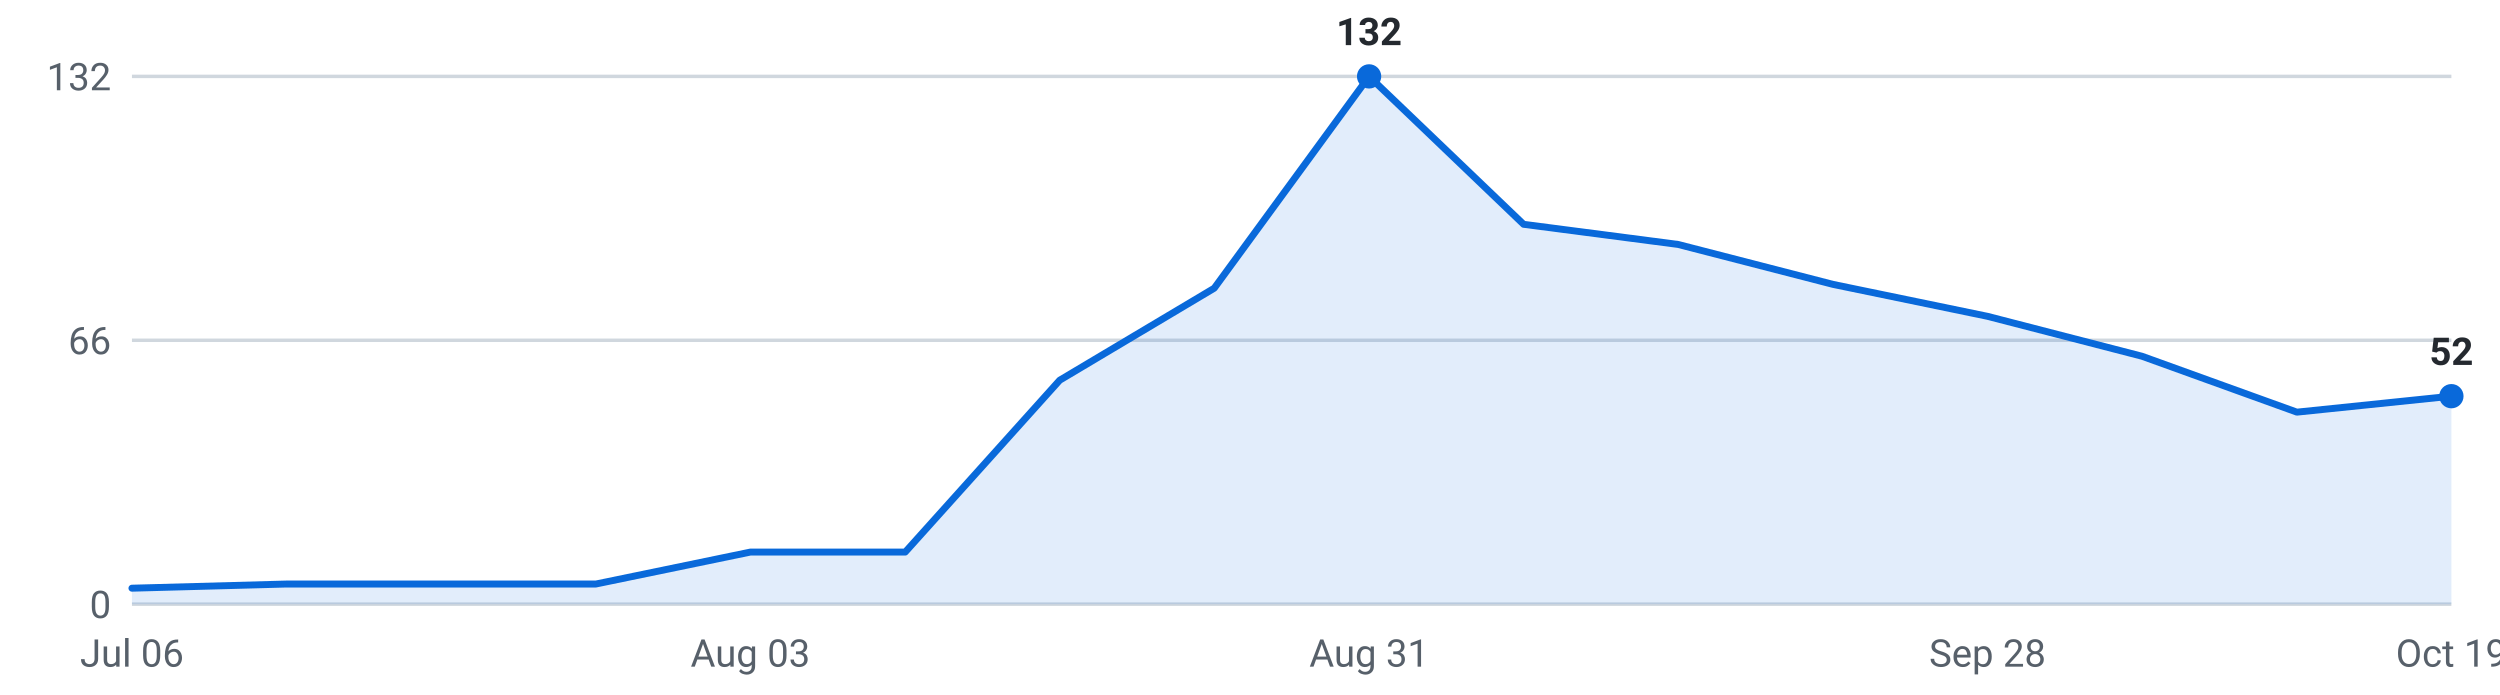
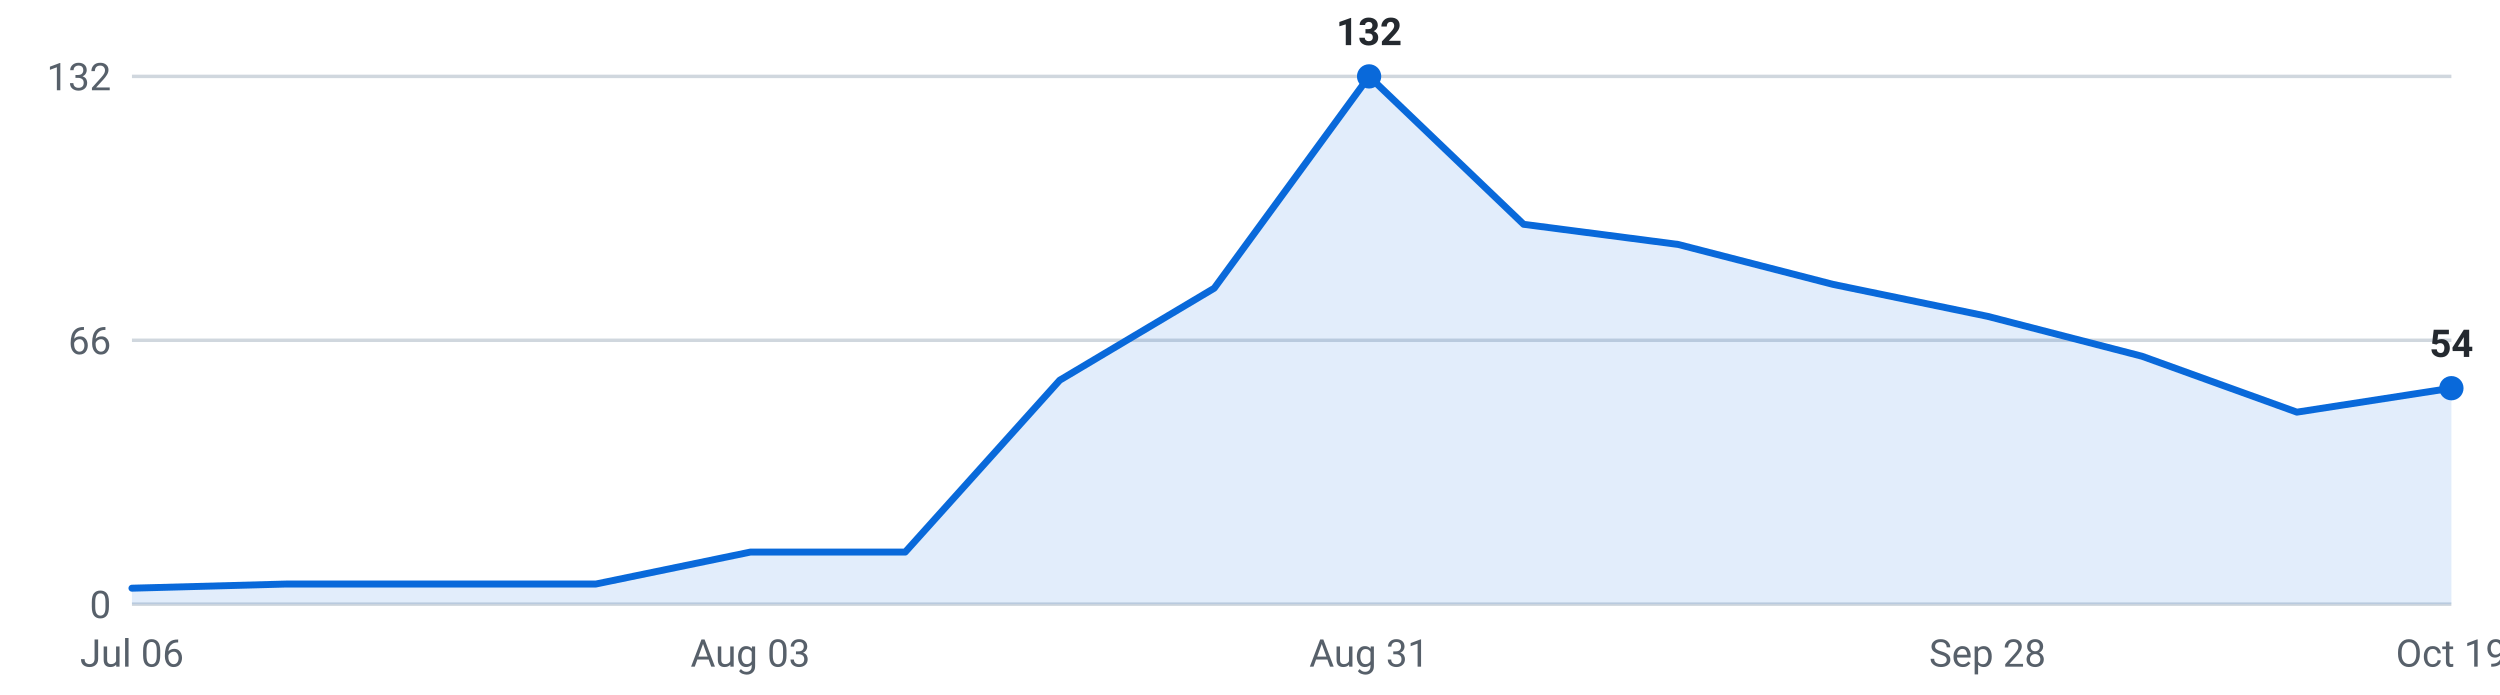
<svg xmlns="http://www.w3.org/2000/svg" viewBox="0 0 720 200" width="720" height="200" role="img" aria-label="Internships posted per week, last 16 weeks">
  <g font-family="-apple-system,Segoe UI,Roboto,sans-serif" font-size="11">
    <line x1="38" y1="174.0" x2="706" y2="174.0" stroke="#d0d7de" stroke-width="1" />
    <text x="32" y="178.0" text-anchor="end" fill="#57606a">0</text>
    <line x1="38" y1="98.0" x2="706" y2="98.0" stroke="#d0d7de" stroke-width="1" />
    <text x="32" y="102.0" text-anchor="end" fill="#57606a">66</text>
    <line x1="38" y1="22.0" x2="706" y2="22.0" stroke="#d0d7de" stroke-width="1" />
    <text x="32" y="26.0" text-anchor="end" fill="#57606a">132</text>
-     <path d="M38.0,174 L38.0,169.4 L82.5,168.2 L127.1,168.2 L171.6,168.2 L216.1,159.0 L260.7,159.0 L305.2,109.5 L349.7,83.0 L394.3,22.0 L438.8,64.6 L483.3,70.4 L527.9,81.9 L572.4,91.1 L616.9,102.6 L661.5,118.7 L706.0,114.1 L706.0,174 Z" fill="#0969da" fill-opacity="0.12" />
-     <polyline points="38.0,169.4 82.5,168.2 127.1,168.2 171.6,168.2 216.1,159.0 260.7,159.0 305.2,109.5 349.7,83.0 394.3,22.0 438.8,64.6 483.3,70.4 527.9,81.9 572.4,91.1 616.9,102.6 661.5,118.7 706.0,114.1" fill="none" stroke="#0969da" stroke-width="2" stroke-linejoin="round" stroke-linecap="round" />
+     <path d="M38.0,174 L38.0,169.4 L82.5,168.2 L127.1,168.2 L171.6,168.2 L216.1,159.0 L260.7,159.0 L305.2,109.5 L349.7,83.0 L394.3,22.0 L438.8,64.6 L483.3,70.4 L527.9,81.9 L572.4,91.1 L616.9,102.6 L661.5,118.7 L706.0,111.8 L706.0,174 Z" fill="#0969da" fill-opacity="0.12" />
+     <polyline points="38.0,169.4 82.5,168.2 127.1,168.2 171.6,168.2 216.1,159.0 260.7,159.0 305.2,109.5 349.7,83.0 394.3,22.0 438.8,64.6 483.3,70.4 527.9,81.9 572.4,91.1 616.9,102.6 661.5,118.7 706.0,111.8" fill="none" stroke="#0969da" stroke-width="2" stroke-linejoin="round" stroke-linecap="round" />
    <circle cx="394.3" cy="22.0" r="3.5" fill="#0969da" />
    <text x="394.3" y="13.0" text-anchor="middle" fill="#24292f" font-weight="600">132</text>
-     <circle cx="706.0" cy="114.1" r="3.5" fill="#0969da" />
-     <text x="706.0" y="105.1" text-anchor="middle" fill="#24292f" font-weight="600">52</text>
+     <circle cx="706.0" cy="111.8" r="3.5" fill="#0969da" />
+     <text x="706.0" y="102.8" text-anchor="middle" fill="#24292f" font-weight="600">54</text>
    <text x="38.0" y="192" text-anchor="middle" fill="#57606a">Jul 06</text>
    <text x="216.1" y="192" text-anchor="middle" fill="#57606a">Aug 03</text>
    <text x="394.3" y="192" text-anchor="middle" fill="#57606a">Aug 31</text>
    <text x="572.4" y="192" text-anchor="middle" fill="#57606a">Sep 28</text>
    <text x="706.0" y="192" text-anchor="middle" fill="#57606a">Oct 19</text>
  </g>
</svg>
